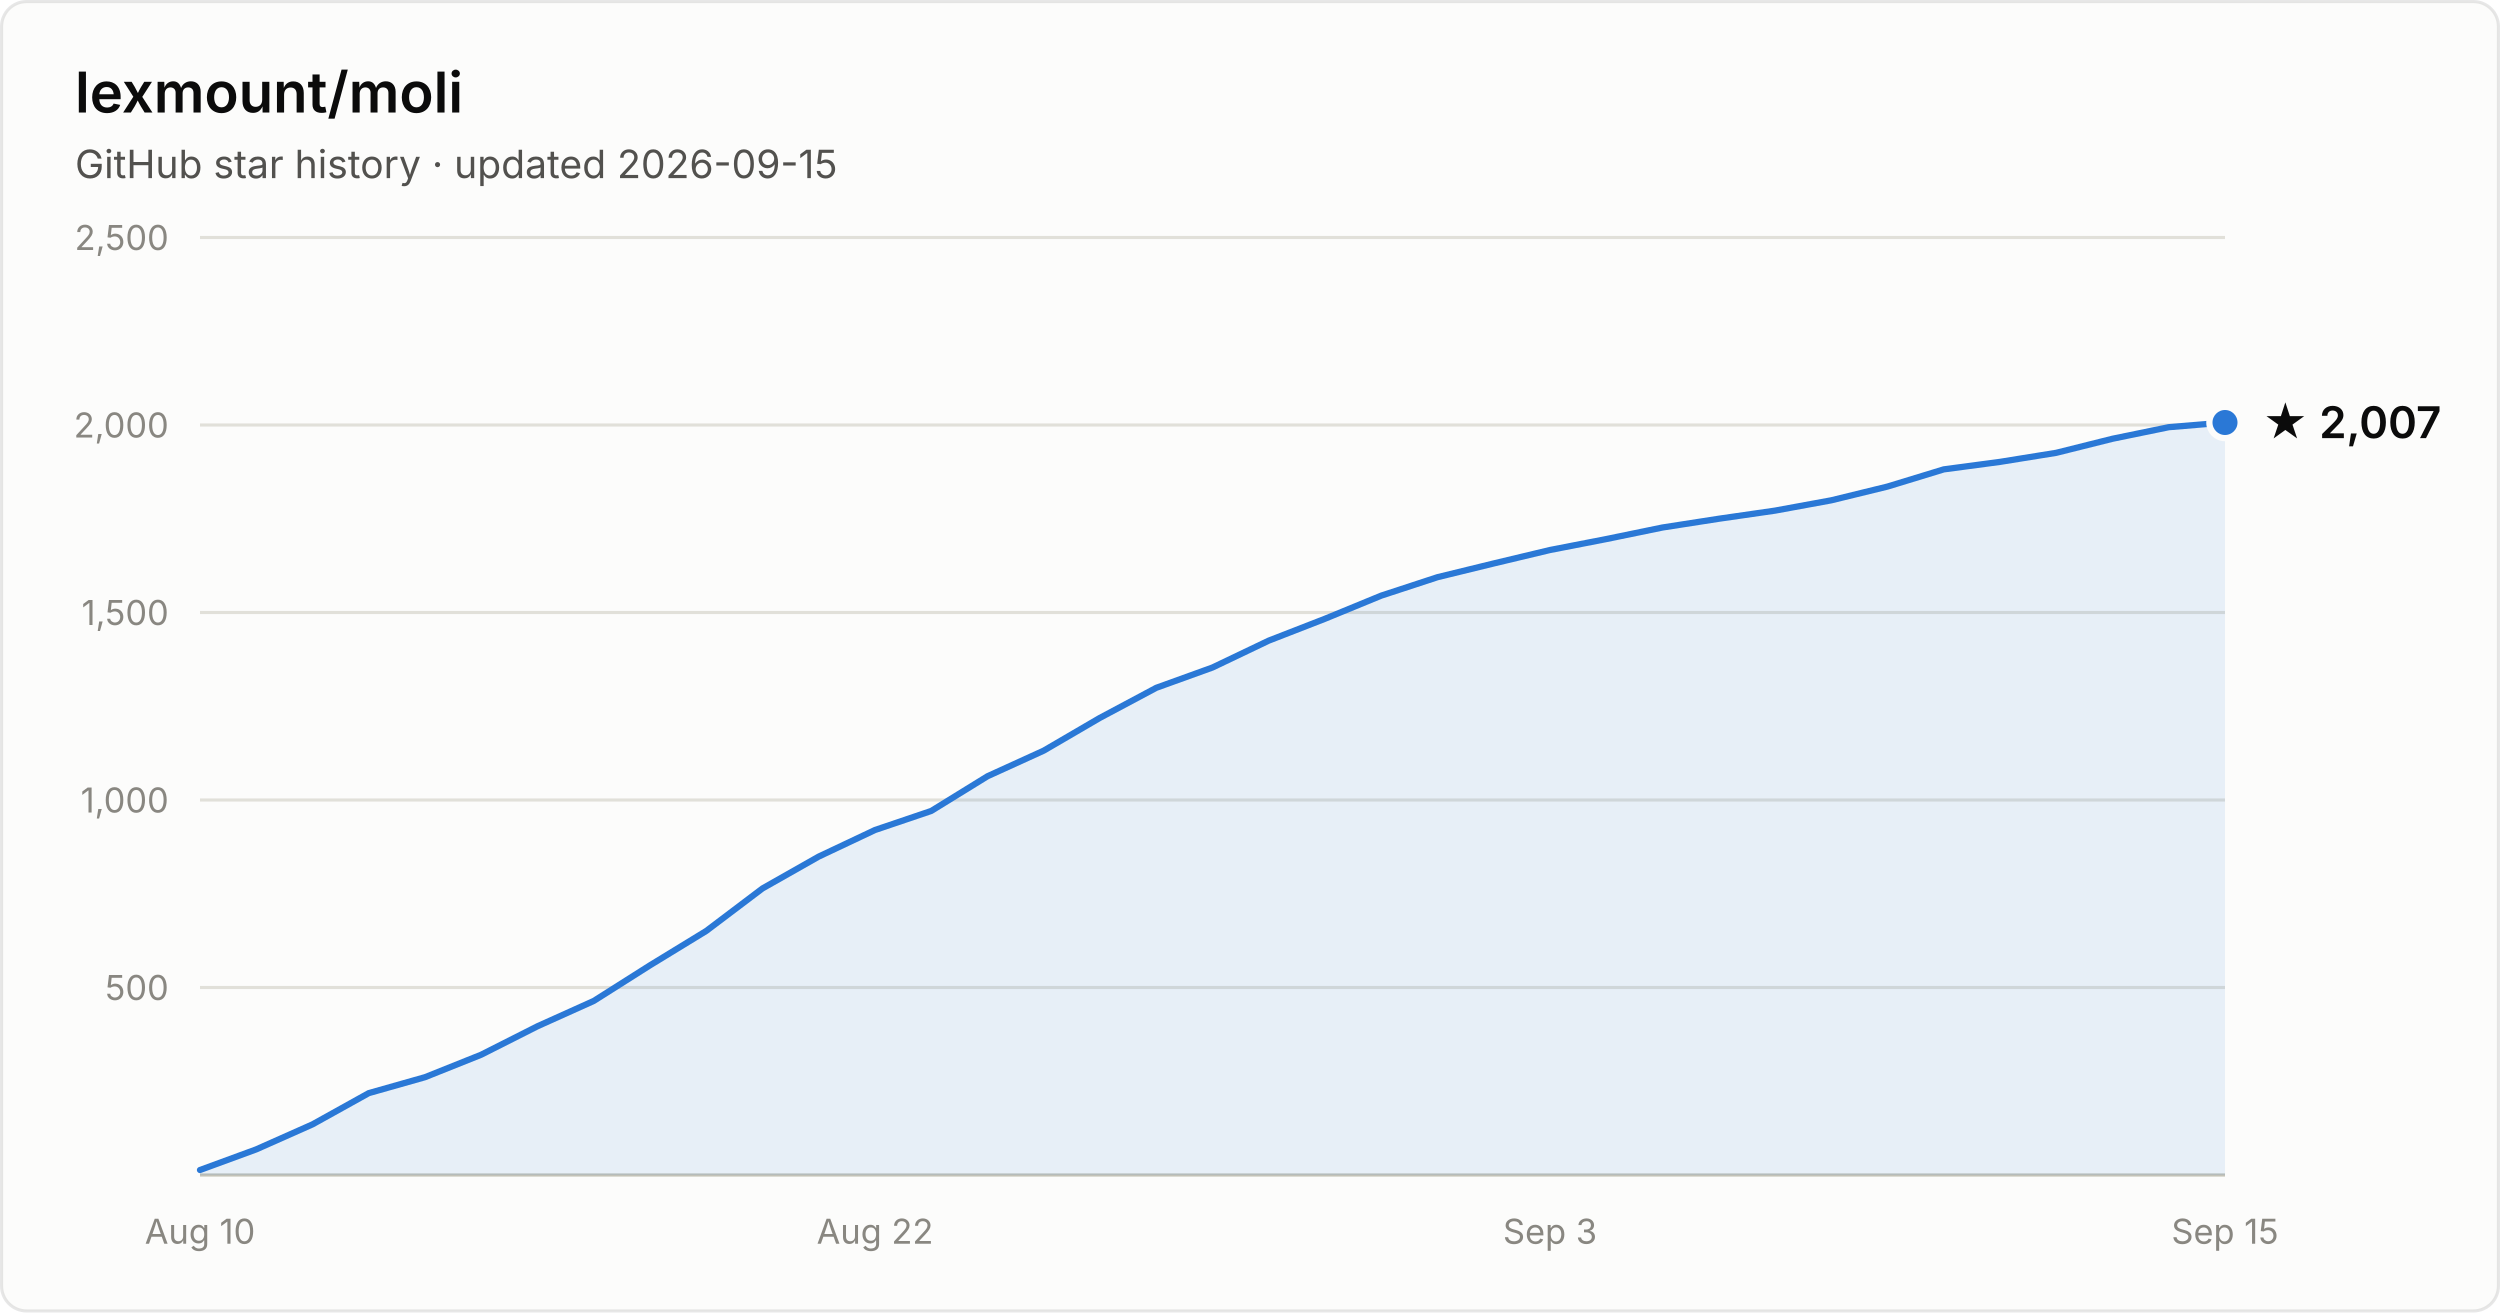
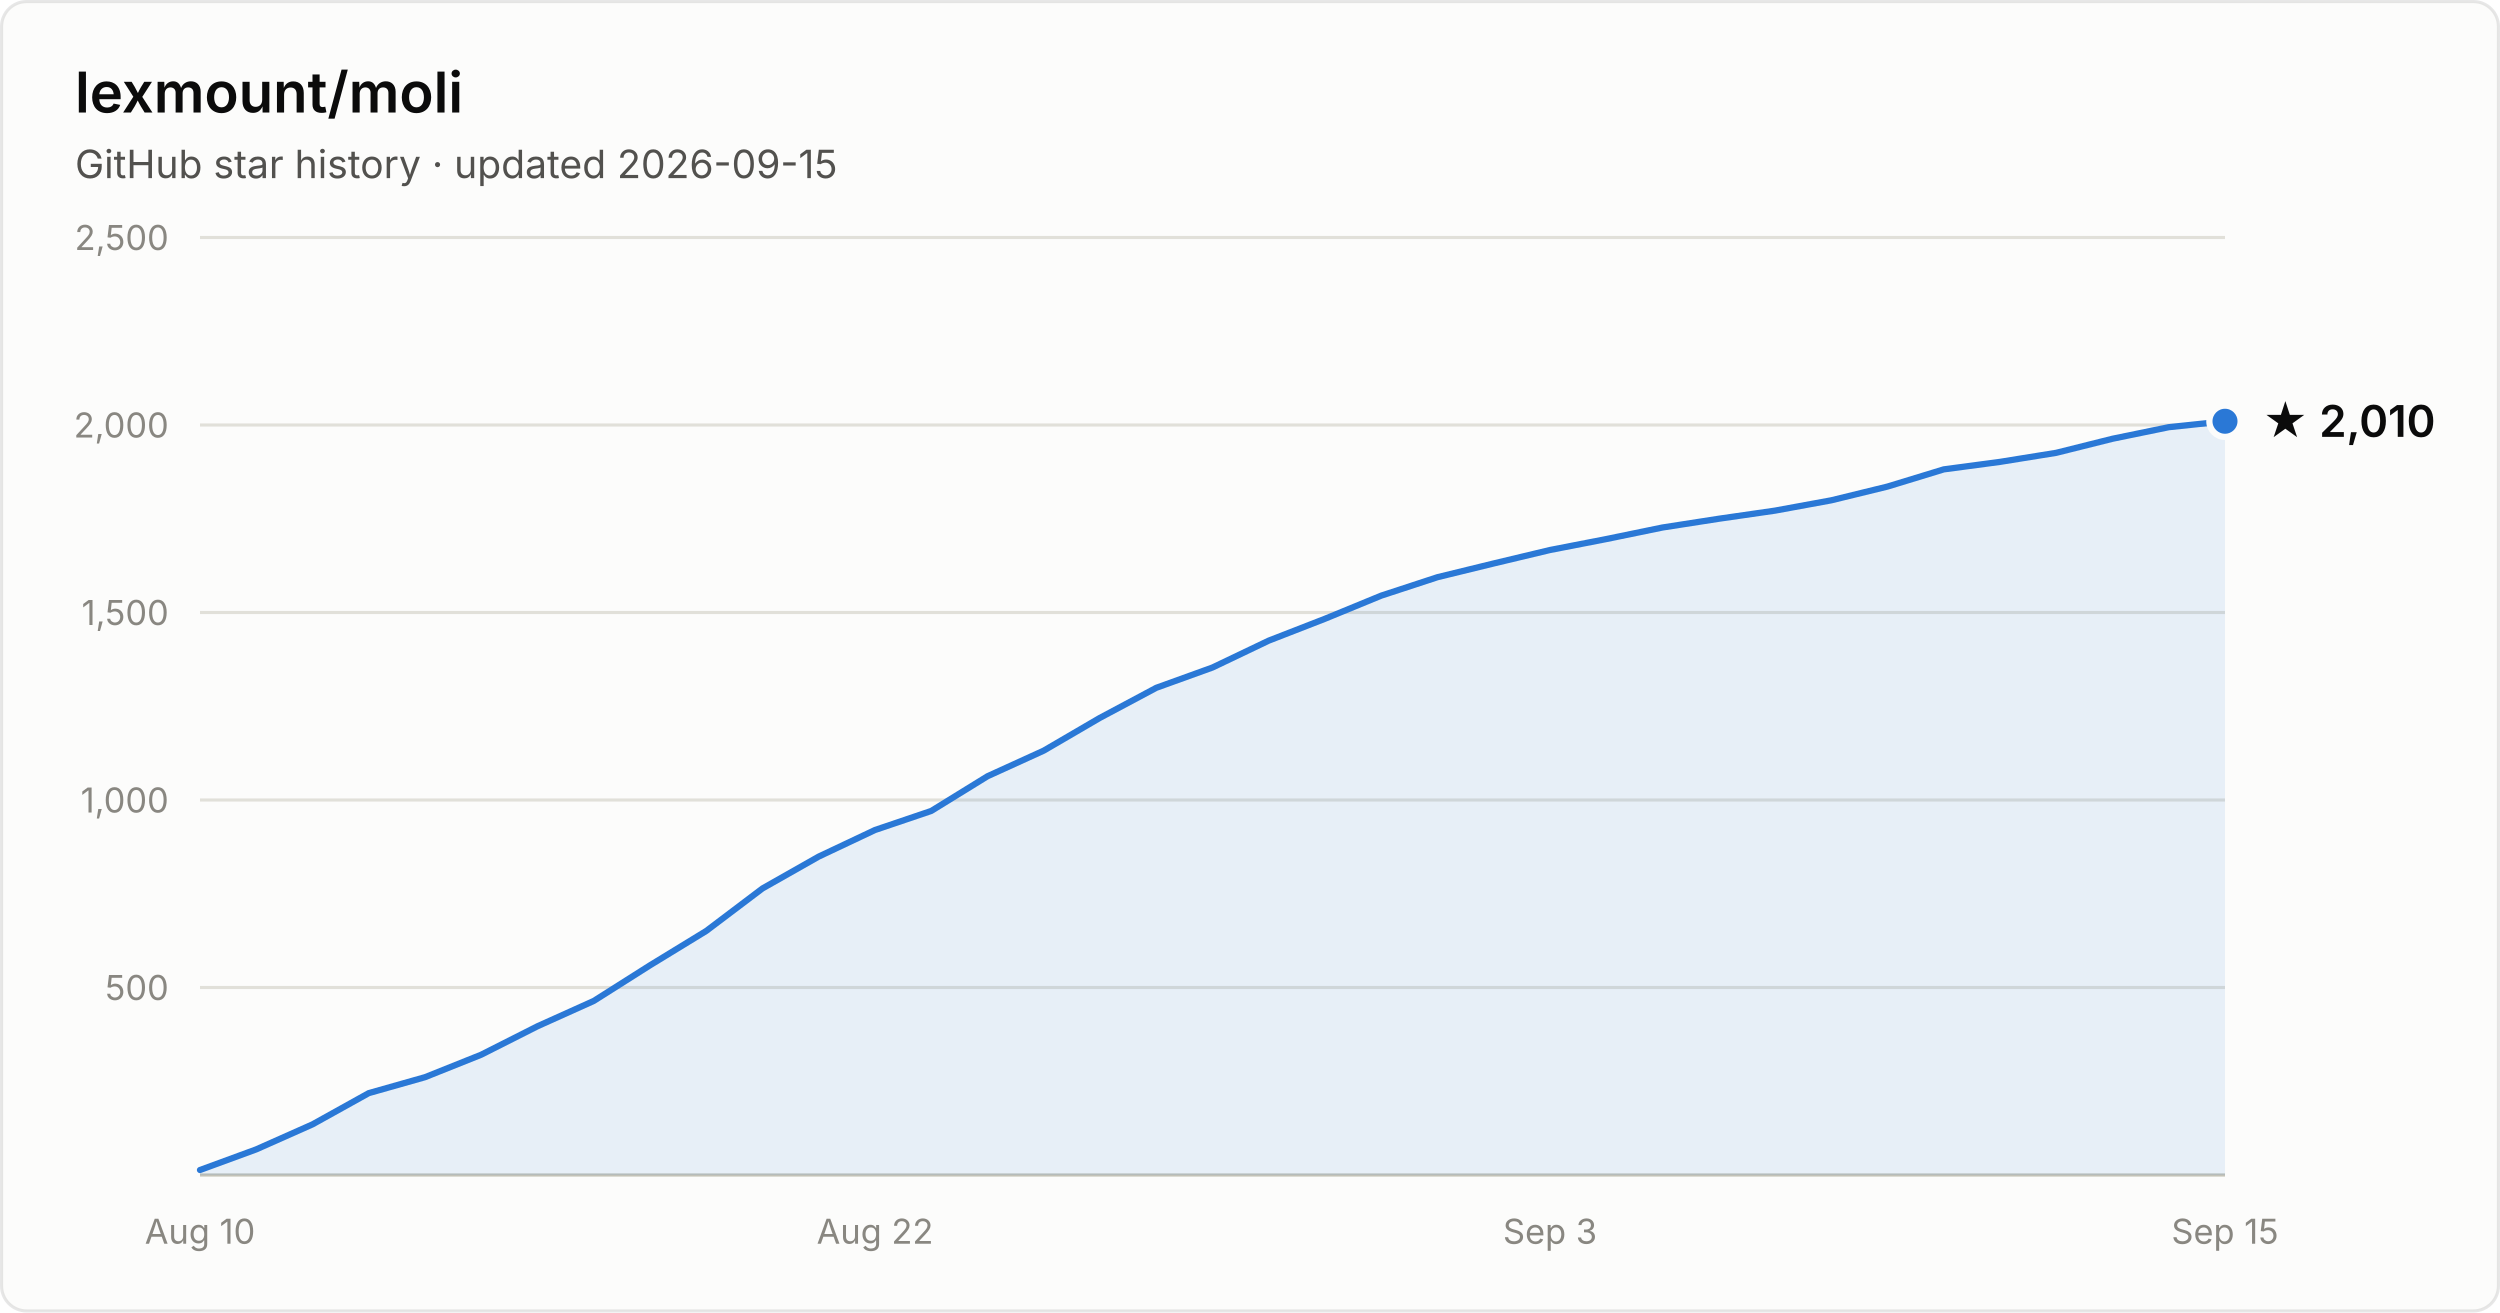
- <svg xmlns="http://www.w3.org/2000/svg" width="800" height="420" viewBox="0 0 800 420" font-family="system-ui, -apple-system, Segoe UI, sans-serif" role="img" aria-label="Star history of lexmount/moli: 2,007 stars as of 2026-09-15">
+ <svg xmlns="http://www.w3.org/2000/svg" width="800" height="420" viewBox="0 0 800 420" font-family="system-ui, -apple-system, Segoe UI, sans-serif" role="img" aria-label="Star history of lexmount/moli: 2,010 stars as of 2026-09-15">
  <rect x="0.5" y="0.5" width="799" height="419" rx="8" fill="#fcfcfb" stroke="rgba(11,11,11,0.10)" />
  <text x="24" y="36" fill="#0b0b0b" font-size="18" font-weight="600">lexmount/moli</text>
  <text x="24" y="57" fill="#52514e" font-size="12.5">GitHub star history · updated 2026-09-15</text>
  <line x1="64" y1="316.0" x2="712" y2="316.0" stroke="#e1e0d9" stroke-width="1" />
  <text x="54" y="320.0" text-anchor="end" fill="#898781" font-size="11" style="font-variant-numeric:tabular-nums">500</text>
  <line x1="64" y1="256.0" x2="712" y2="256.0" stroke="#e1e0d9" stroke-width="1" />
  <text x="54" y="260.0" text-anchor="end" fill="#898781" font-size="11" style="font-variant-numeric:tabular-nums">1,000</text>
  <line x1="64" y1="196.0" x2="712" y2="196.0" stroke="#e1e0d9" stroke-width="1" />
  <text x="54" y="200.0" text-anchor="end" fill="#898781" font-size="11" style="font-variant-numeric:tabular-nums">1,500</text>
  <line x1="64" y1="136.0" x2="712" y2="136.0" stroke="#e1e0d9" stroke-width="1" />
  <text x="54" y="140.0" text-anchor="end" fill="#898781" font-size="11" style="font-variant-numeric:tabular-nums">2,000</text>
  <line x1="64" y1="76.0" x2="712" y2="76.0" stroke="#e1e0d9" stroke-width="1" />
  <text x="54" y="80.0" text-anchor="end" fill="#898781" font-size="11" style="font-variant-numeric:tabular-nums">2,500</text>
  <line x1="64" y1="376" x2="712" y2="376" stroke="#c3c2b7" stroke-width="1" />
  <text x="64.0" y="398" text-anchor="middle" fill="#898781" font-size="11" style="font-variant-numeric:tabular-nums">Aug 10</text>
  <text x="280.0" y="398" text-anchor="middle" fill="#898781" font-size="11" style="font-variant-numeric:tabular-nums">Aug 22</text>
  <text x="496.0" y="398" text-anchor="middle" fill="#898781" font-size="11" style="font-variant-numeric:tabular-nums">Sep 3</text>
  <text x="712.0" y="398" text-anchor="middle" fill="#898781" font-size="11" style="font-variant-numeric:tabular-nums">Sep 15</text>
-   <path d="M64.0 374.4 L82.0 367.8 L100.0 359.8 L118.0 349.8 L136.0 344.7 L154.0 337.5 L172.0 328.4 L190.0 320.3 L208.0 308.9 L226.0 297.9 L244.0 284.3 L262.0 274.1 L280.0 265.6 L298.0 259.5 L316.0 248.4 L334.0 240.2 L352.0 229.7 L370.0 220.1 L388.0 213.6 L406.0 205.0 L424.0 198.0 L442.0 190.6 L460.0 184.7 L478.0 180.3 L496.0 176.0 L514.0 172.5 L532.0 168.8 L550.0 166.0 L568.0 163.4 L586.0 160.1 L604.0 155.7 L622.0 150.2 L640.0 147.8 L658.0 144.9 L676.0 140.4 L694.0 136.7 L712.0 135.2 L712.0 376 L64.0 376 Z" fill="#2a78d6" fill-opacity="0.1" />
-   <path d="M64.0 374.4 L82.0 367.8 L100.0 359.8 L118.0 349.8 L136.0 344.7 L154.0 337.5 L172.0 328.4 L190.0 320.3 L208.0 308.9 L226.0 297.9 L244.0 284.3 L262.0 274.1 L280.0 265.6 L298.0 259.5 L316.0 248.4 L334.0 240.2 L352.0 229.7 L370.0 220.1 L388.0 213.6 L406.0 205.0 L424.0 198.0 L442.0 190.6 L460.0 184.7 L478.0 180.3 L496.0 176.0 L514.0 172.5 L532.0 168.8 L550.0 166.0 L568.0 163.4 L586.0 160.1 L604.0 155.7 L622.0 150.2 L640.0 147.8 L658.0 144.9 L676.0 140.4 L694.0 136.7 L712.0 135.2" fill="none" stroke="#2a78d6" stroke-width="2" stroke-linejoin="round" stroke-linecap="round" />
-   <circle cx="712.0" cy="135.2" r="5" fill="#2a78d6" stroke="#fcfcfb" stroke-width="2" />
-   <text x="724.0" y="140.2" fill="#0b0b0b" font-size="14" font-weight="600">★ 2,007</text>
+   <path d="M64.0 374.4 L82.0 367.8 L100.0 359.8 L118.0 349.8 L136.0 344.7 L154.0 337.5 L172.0 328.4 L190.0 320.3 L208.0 308.9 L226.0 297.9 L244.0 284.3 L262.0 274.1 L280.0 265.6 L298.0 259.5 L316.0 248.4 L334.0 240.2 L352.0 229.7 L370.0 220.1 L388.0 213.6 L406.0 205.0 L424.0 198.0 L442.0 190.6 L460.0 184.7 L478.0 180.3 L496.0 176.0 L514.0 172.5 L532.0 168.8 L550.0 166.0 L568.0 163.4 L586.0 160.1 L604.0 155.7 L622.0 150.2 L640.0 147.8 L658.0 144.9 L676.0 140.4 L694.0 136.7 L712.0 134.8 L712.0 376 L64.0 376 Z" fill="#2a78d6" fill-opacity="0.1" />
+   <path d="M64.0 374.4 L82.0 367.8 L100.0 359.8 L118.0 349.8 L136.0 344.7 L154.0 337.5 L172.0 328.4 L190.0 320.3 L208.0 308.9 L226.0 297.9 L244.0 284.3 L262.0 274.1 L280.0 265.6 L298.0 259.5 L316.0 248.4 L334.0 240.2 L352.0 229.7 L370.0 220.1 L388.0 213.6 L406.0 205.0 L424.0 198.0 L442.0 190.6 L460.0 184.7 L478.0 180.3 L496.0 176.0 L514.0 172.5 L532.0 168.8 L550.0 166.0 L568.0 163.4 L586.0 160.1 L604.0 155.7 L622.0 150.2 L640.0 147.8 L658.0 144.9 L676.0 140.4 L694.0 136.7 L712.0 134.8" fill="none" stroke="#2a78d6" stroke-width="2" stroke-linejoin="round" stroke-linecap="round" />
+   <circle cx="712.0" cy="134.8" r="5" fill="#2a78d6" stroke="#fcfcfb" stroke-width="2" />
+   <text x="724.0" y="139.8" fill="#0b0b0b" font-size="14" font-weight="600">★ 2,010</text>
</svg>
